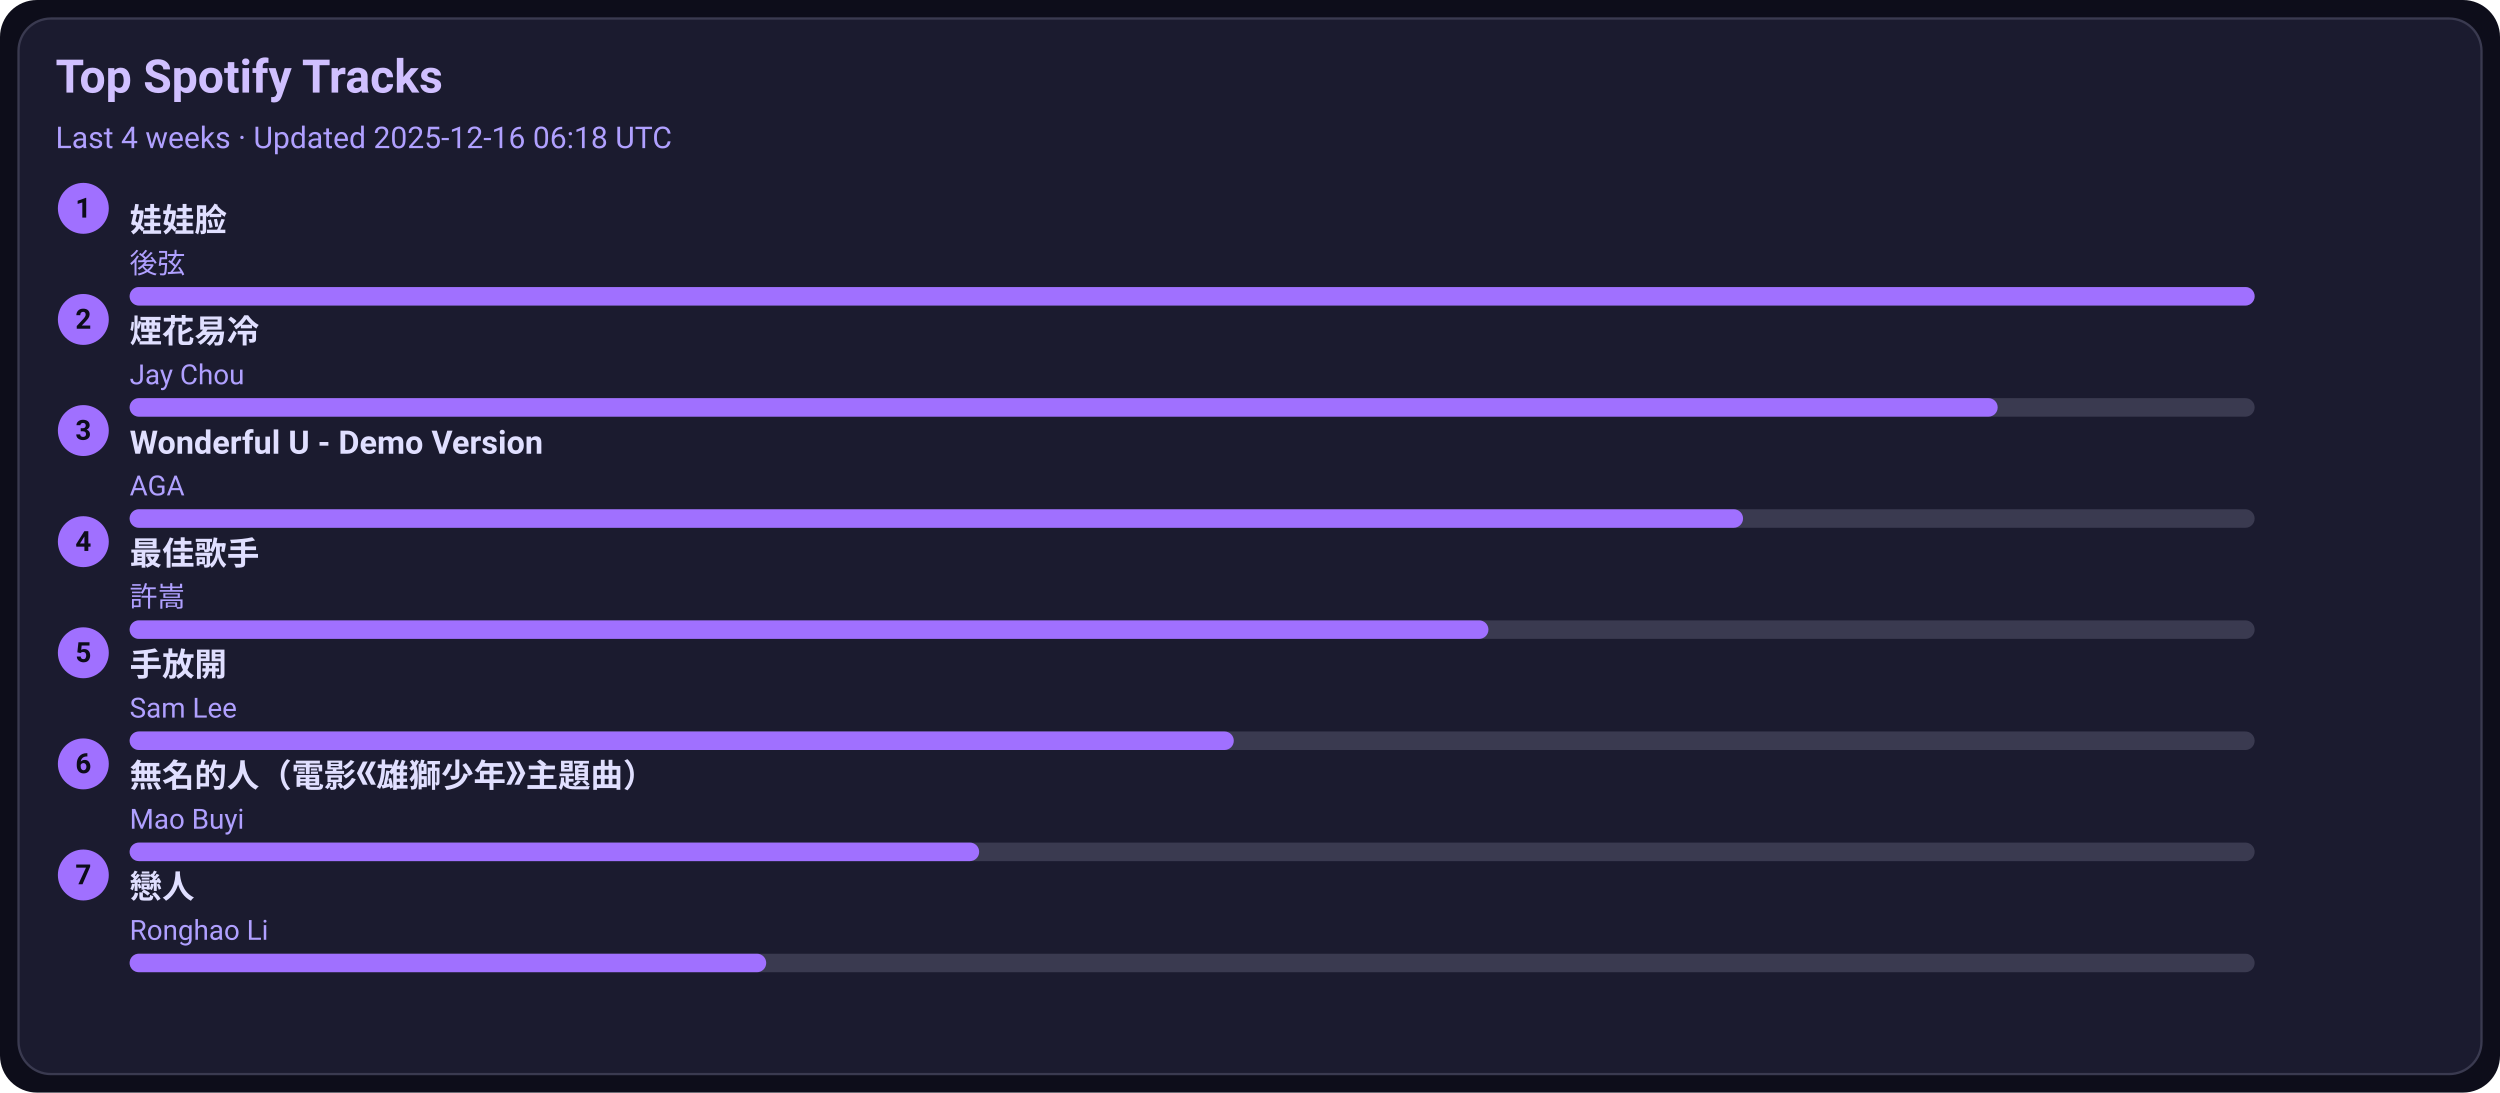
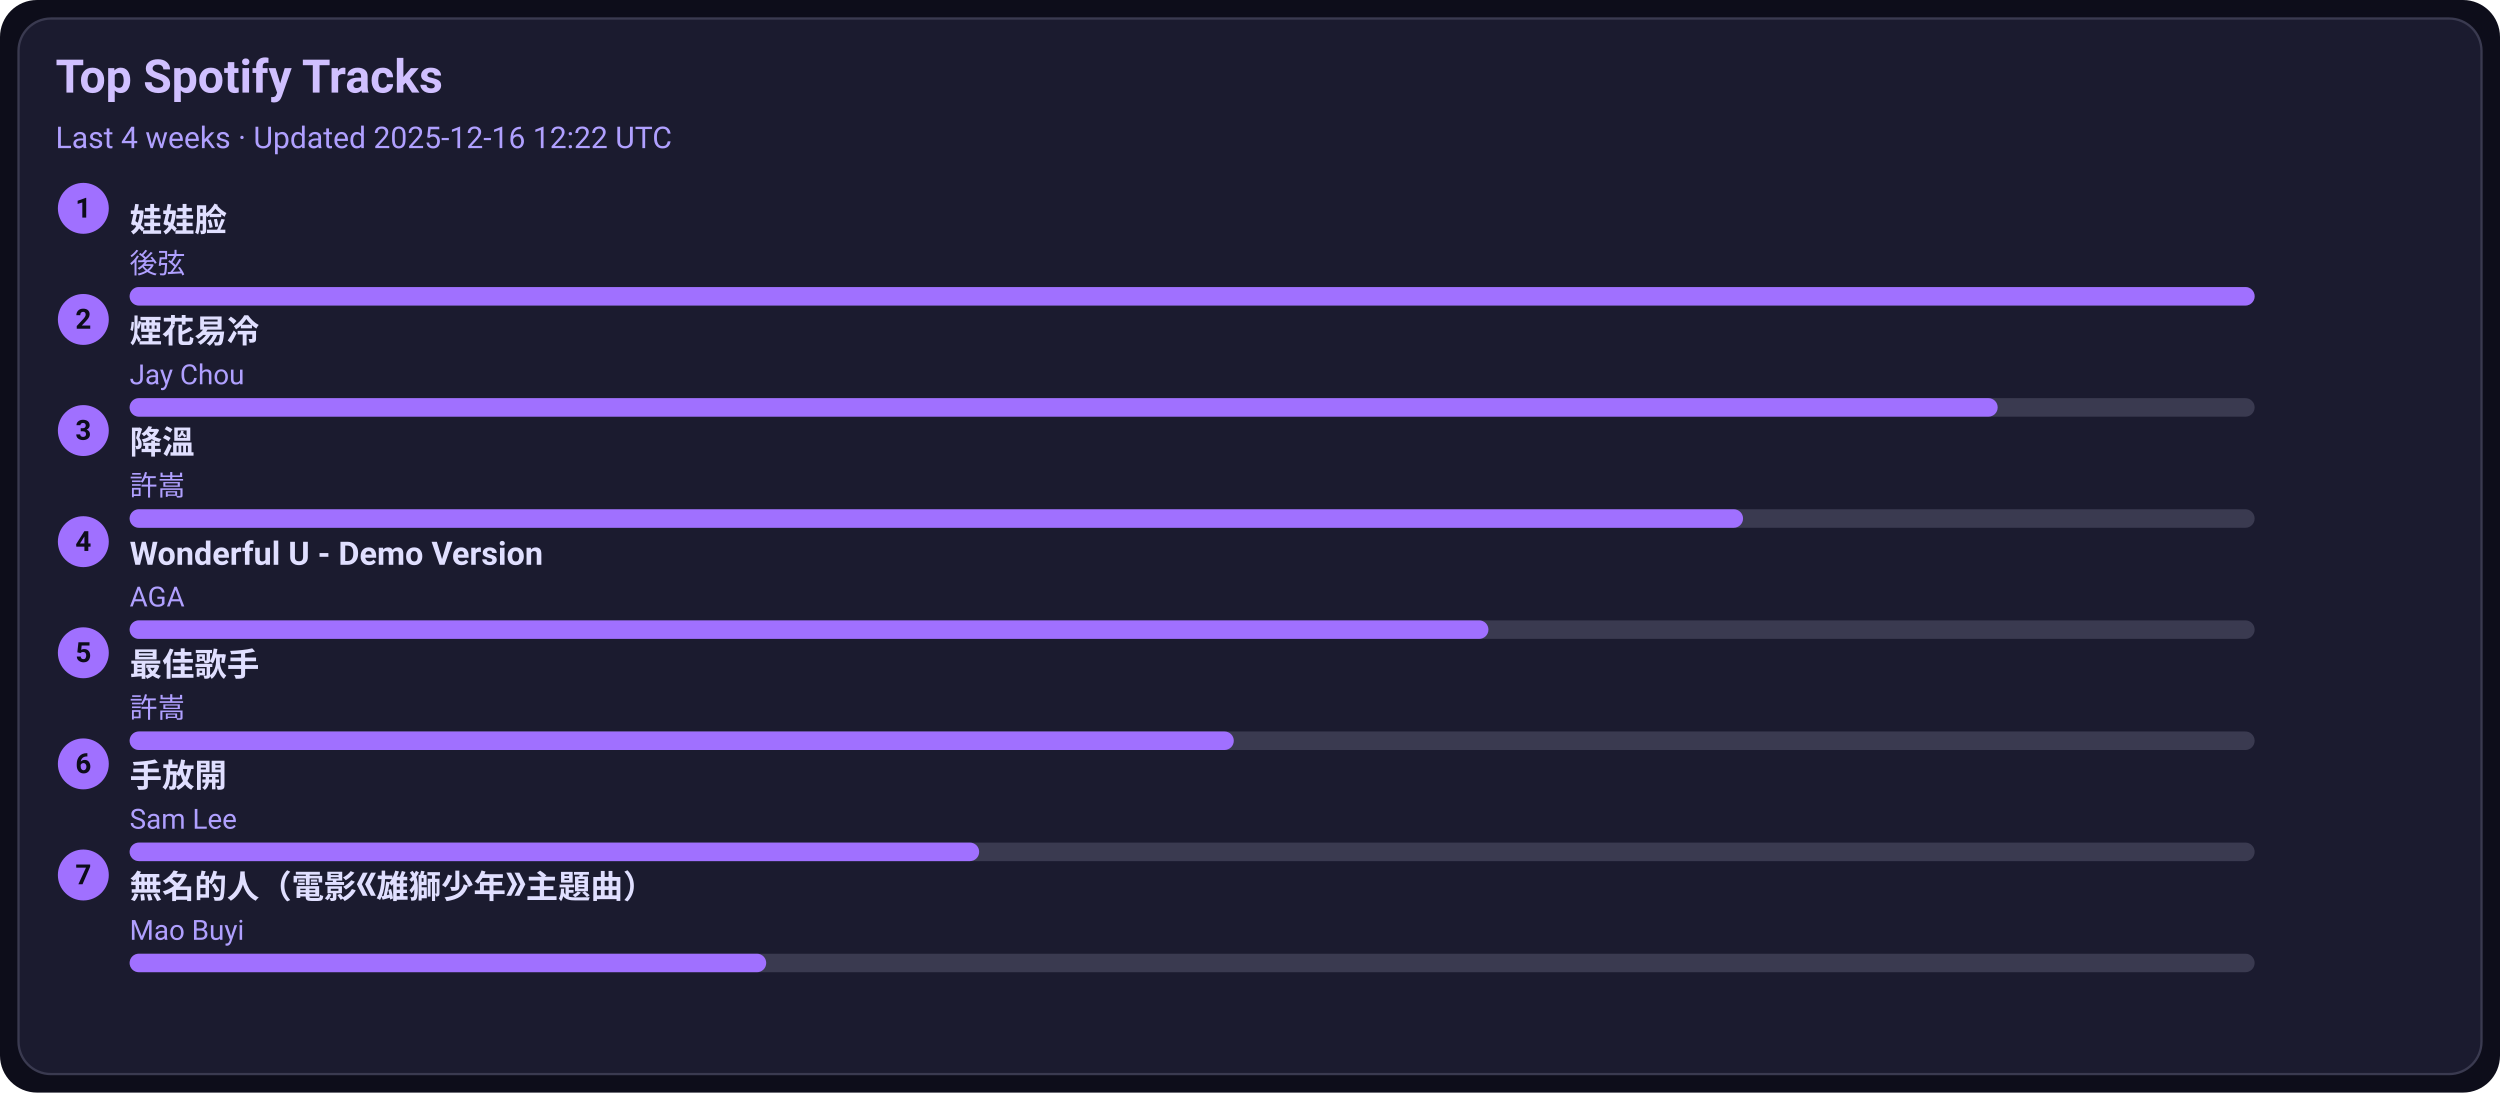
<svg xmlns="http://www.w3.org/2000/svg" width="1080" height="472" viewBox="0 0 1080 472">
  <style>text{font-family:-apple-system,BlinkMacSystemFont,Segoe UI,Roboto,Ubuntu,Helvetica Neue,Arial,Noto Sans,sans-serif}</style>
  <rect width="1080" height="472" rx="16" fill="#0d0d1a" />
  <rect x="8" y="8" width="1064" height="456" rx="14" fill="#1b1b2f" stroke="#3a3a50" />
  <text x="24" y="40" font-size="20" fill="#d0c0ff" font-weight="600">Top Spotify Tracks</text>
-   <text x="24" y="64" font-size="13" fill="#b0a0ff">Last 4 weeks · Updated 2025-12-16 06:18 UTC</text>
+   <text x="24" y="64" font-size="13" fill="#b0a0ff">Last 4 weeks · Updated 2025-12-16 12:22 UTC</text>
  <circle cx="36" cy="90" r="11" fill="#a070ff" />
  <text x="36" y="94" text-anchor="middle" font-size="12" fill="#0d0d1a" font-weight="700">1</text>
  <a href="https://open.spotify.com/track/08ouEICweFmqfgPJnRIQkE" target="_blank" rel="noopener noreferrer">
    <text x="56" y="100" font-size="14" fill="#e0dfff" font-weight="600">娃娃脸</text>
  </a>
  <text x="56" y="118" font-size="12" fill="#b0a0ff">後弦</text>
  <rect x="56" y="124" width="918" height="8" rx="4" fill="#3a3a50" />
  <rect x="56" y="124" width="918" height="8" rx="4" fill="#a070ff" />
  <circle cx="36" cy="138" r="11" fill="#a070ff" />
  <text x="36" y="142" text-anchor="middle" font-size="12" fill="#0d0d1a" font-weight="700">2</text>
  <a href="https://open.spotify.com/track/24beWW0pQCJEF3IVSpIryu" target="_blank" rel="noopener noreferrer">
    <text x="56" y="148" font-size="14" fill="#e0dfff" font-weight="600">煙花易冷</text>
  </a>
  <text x="56" y="166" font-size="12" fill="#b0a0ff">Jay Chou</text>
  <rect x="56" y="172" width="918" height="8" rx="4" fill="#3a3a50" />
  <rect x="56" y="172" width="807" height="8" rx="4" fill="#a070ff" />
  <circle cx="36" cy="186" r="11" fill="#a070ff" />
  <text x="36" y="190" text-anchor="middle" font-size="12" fill="#0d0d1a" font-weight="700">3</text>
-   <a href="https://open.spotify.com/track/2eSNpIOFoi1Q8wxw6CycXJ" target="_blank" rel="noopener noreferrer">
-     <text x="56" y="196" font-size="14" fill="#e0dfff" font-weight="600">Wonderful U - Demo Version</text>
+   <a href="https://open.spotify.com/track/2q9uhrOfyOnBa3oWR1PfYT" target="_blank" rel="noopener noreferrer">
+     <text x="56" y="196" font-size="14" fill="#e0dfff" font-weight="600">降溫</text>
  </a>
-   <text x="56" y="214" font-size="12" fill="#b0a0ff">AGA</text>
+   <text x="56" y="214" font-size="12" fill="#b0a0ff">許嵩</text>
  <rect x="56" y="220" width="918" height="8" rx="4" fill="#3a3a50" />
  <rect x="56" y="220" width="697" height="8" rx="4" fill="#a070ff" />
  <circle cx="36" cy="234" r="11" fill="#a070ff" />
  <text x="36" y="238" text-anchor="middle" font-size="12" fill="#0d0d1a" font-weight="700">4</text>
-   <a href="https://open.spotify.com/track/1tXkID53w0fBaY5p3MjNxN" target="_blank" rel="noopener noreferrer">
-     <text x="56" y="244" font-size="14" fill="#e0dfff" font-weight="600">最佳歌手</text>
+   <a href="https://open.spotify.com/track/2eSNpIOFoi1Q8wxw6CycXJ" target="_blank" rel="noopener noreferrer">
+     <text x="56" y="244" font-size="14" fill="#e0dfff" font-weight="600">Wonderful U - Demo Version</text>
  </a>
-   <text x="56" y="262" font-size="12" fill="#b0a0ff">許嵩</text>
+   <text x="56" y="262" font-size="12" fill="#b0a0ff">AGA</text>
  <rect x="56" y="268" width="918" height="8" rx="4" fill="#3a3a50" />
  <rect x="56" y="268" width="587" height="8" rx="4" fill="#a070ff" />
  <circle cx="36" cy="282" r="11" fill="#a070ff" />
  <text x="36" y="286" text-anchor="middle" font-size="12" fill="#0d0d1a" font-weight="700">5</text>
-   <a href="https://open.spotify.com/track/2Dd9EXYXI2NNrLG61OtWQv" target="_blank" rel="noopener noreferrer">
-     <text x="56" y="292" font-size="14" fill="#e0dfff" font-weight="600">手放開</text>
+   <a href="https://open.spotify.com/track/1tXkID53w0fBaY5p3MjNxN" target="_blank" rel="noopener noreferrer">
+     <text x="56" y="292" font-size="14" fill="#e0dfff" font-weight="600">最佳歌手</text>
  </a>
-   <text x="56" y="310" font-size="12" fill="#b0a0ff">Sam Lee</text>
+   <text x="56" y="310" font-size="12" fill="#b0a0ff">許嵩</text>
  <rect x="56" y="316" width="918" height="8" rx="4" fill="#3a3a50" />
  <rect x="56" y="316" width="477" height="8" rx="4" fill="#a070ff" />
  <circle cx="36" cy="330" r="11" fill="#a070ff" />
  <text x="36" y="334" text-anchor="middle" font-size="12" fill="#0d0d1a" font-weight="700">6</text>
-   <a href="https://open.spotify.com/track/72kP6AJqsEeSLkO640Tu7F" target="_blank" rel="noopener noreferrer">
-     <text x="56" y="340" font-size="14" fill="#e0dfff" font-weight="600">無名的人（電影《雄獅少年》主題曲）</text>
+   <a href="https://open.spotify.com/track/2Dd9EXYXI2NNrLG61OtWQv" target="_blank" rel="noopener noreferrer">
+     <text x="56" y="340" font-size="14" fill="#e0dfff" font-weight="600">手放開</text>
  </a>
-   <text x="56" y="358" font-size="12" fill="#b0a0ff">Mao Buyi</text>
+   <text x="56" y="358" font-size="12" fill="#b0a0ff">Sam Lee</text>
  <rect x="56" y="364" width="918" height="8" rx="4" fill="#3a3a50" />
  <rect x="56" y="364" width="367" height="8" rx="4" fill="#a070ff" />
  <circle cx="36" cy="378" r="11" fill="#a070ff" />
  <text x="36" y="382" text-anchor="middle" font-size="12" fill="#0d0d1a" font-weight="700">7</text>
-   <a href="https://open.spotify.com/track/3eDz7gA410uim6ydVqqjyR" target="_blank" rel="noopener noreferrer">
-     <text x="56" y="388" font-size="14" fill="#e0dfff" font-weight="600">戀人</text>
+   <a href="https://open.spotify.com/track/72kP6AJqsEeSLkO640Tu7F" target="_blank" rel="noopener noreferrer">
+     <text x="56" y="388" font-size="14" fill="#e0dfff" font-weight="600">無名的人（電影《雄獅少年》主題曲）</text>
  </a>
-   <text x="56" y="406" font-size="12" fill="#b0a0ff">Ronghao Li</text>
+   <text x="56" y="406" font-size="12" fill="#b0a0ff">Mao Buyi</text>
  <rect x="56" y="412" width="918" height="8" rx="4" fill="#3a3a50" />
  <rect x="56" y="412" width="275" height="8" rx="4" fill="#a070ff" />
</svg>
